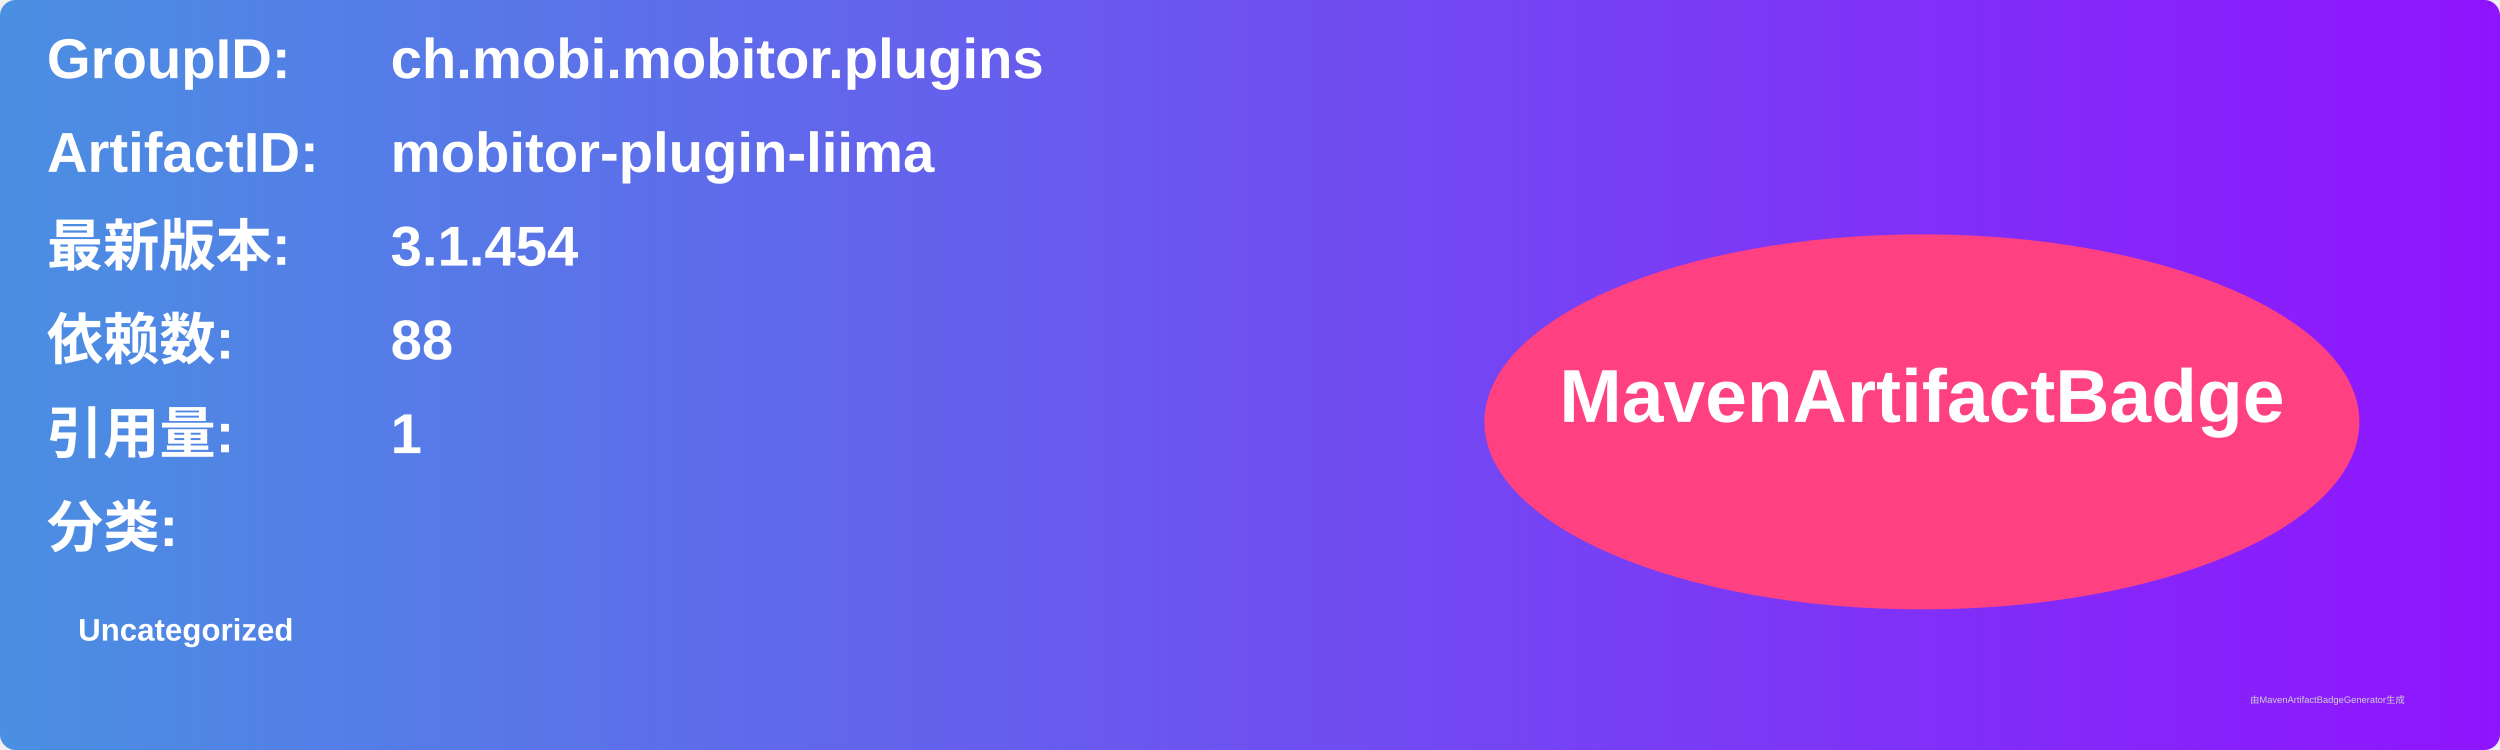
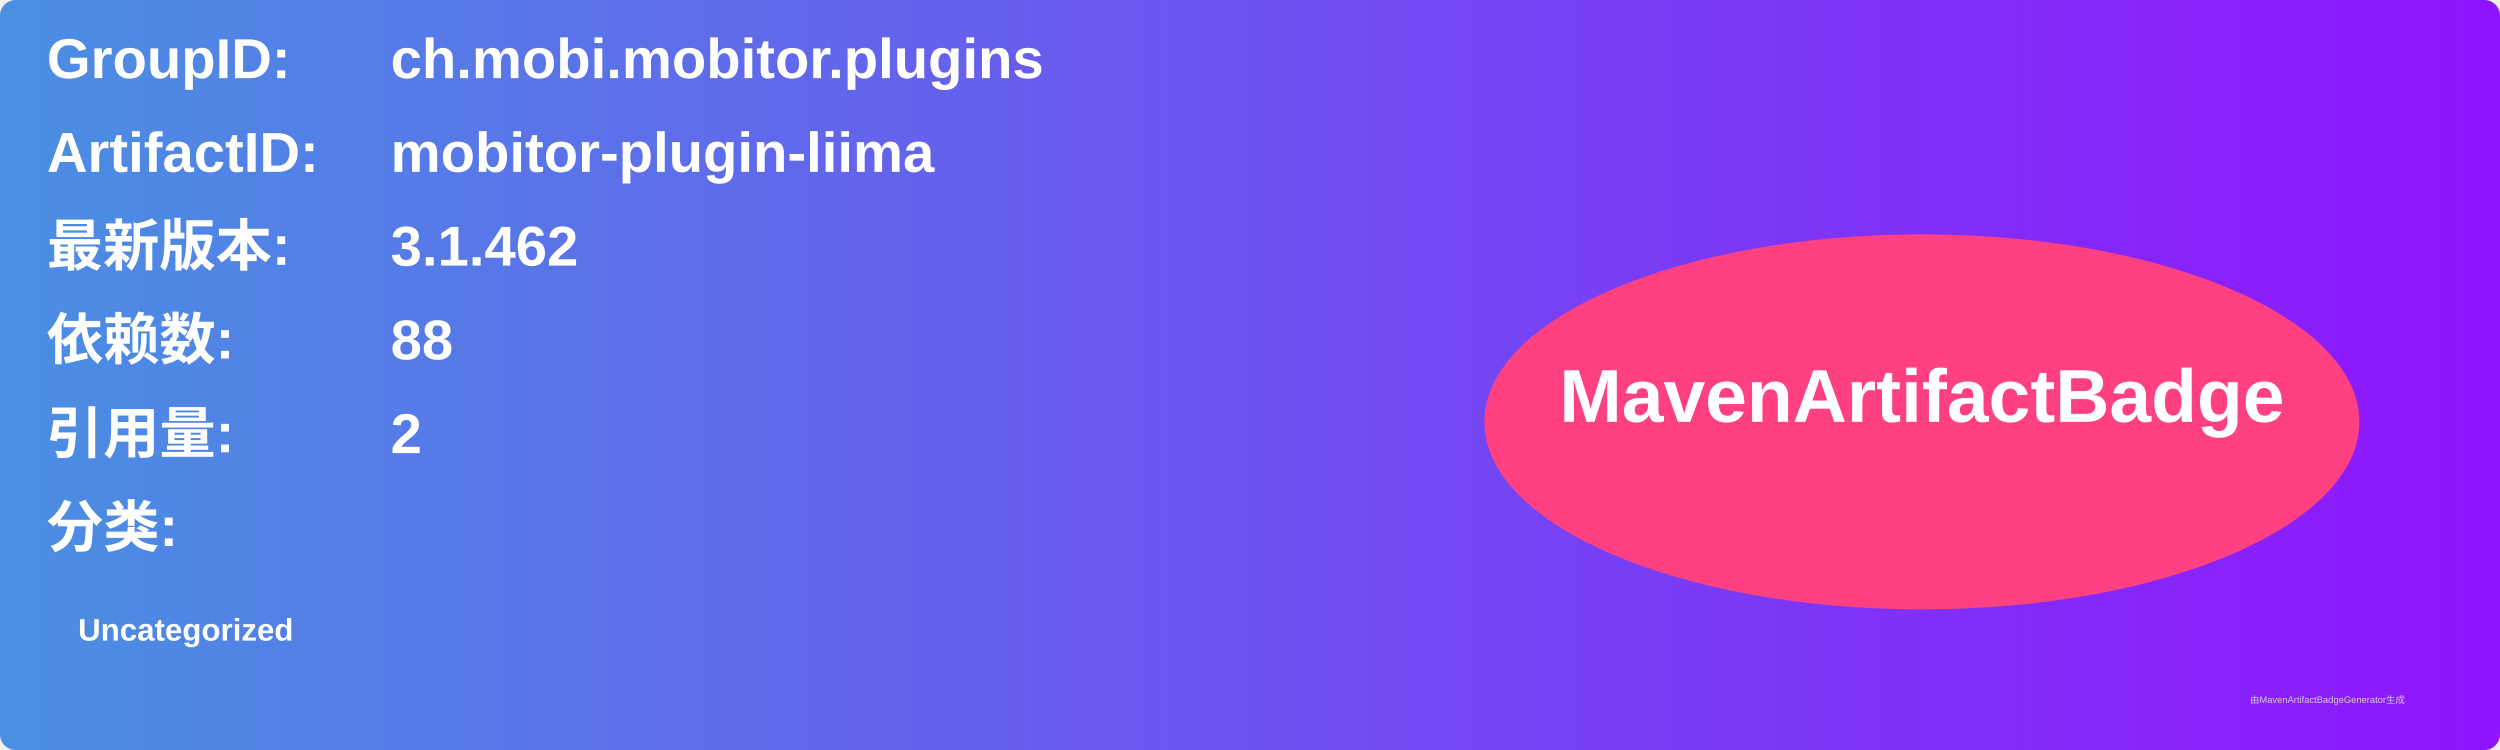
<svg xmlns="http://www.w3.org/2000/svg" width="800" height="240" viewBox="0 0 800 240">
  <linearGradient id="grad" x1="0%" y1="0%" x2="100%" y2="0%">
    <stop offset="0%" stop-color="#4a90e2" />
    <stop offset="100%" stop-color="#9013fe" />
  </linearGradient>
  <rect width="100%" height="100%" rx="5" ry="5" fill="url(#grad)" />
  <g transform="translate(15, 15)">
    <text x="0" y="10" font-family="Arial" font-size="18" fill="white" font-weight="bold" width="260">GroupID:</text>
    <text x="110" y="10" font-family="Arial" font-size="18" fill="white" font-weight="bold" width="460">ch.mobi.mobitor.plugins</text>
    <text x="0" y="40" font-family="Arial" font-size="18" fill="white" font-weight="bold" width="260">ArtifactID:</text>
    <text x="110" y="40" font-family="Arial" font-size="18" fill="white" font-weight="bold" width="460">mobitor-plugin-liima</text>
    <text x="0" y="70" font-family="Arial" font-size="18" fill="white" font-weight="bold">最新版本:</text>
    <text x="110" y="70" font-family="Arial" font-size="18" fill="white" font-weight="bold">
-       <tspan font-weight="bold">3.1.454</tspan>
+       <tspan font-weight="bold">3.1.462</tspan>
    </text>
    <text x="0" y="100" font-family="Arial" font-size="18" fill="white" font-weight="bold">依赖数: </text>
    <text x="110" y="100" font-family="Arial" font-size="18" fill="white">
      <tspan font-weight="bold">88</tspan>
    </text>
    <text x="0" y="130" font-family="Arial" font-size="18" fill="white" font-weight="bold">引用量: </text>
    <text x="110" y="130" font-family="Arial" font-size="18" fill="white">
-       <tspan font-weight="bold">1</tspan>
+       <tspan font-weight="bold">2</tspan>
    </text>
    <text x="0" y="160" font-family="Arial" font-size="18" fill="white" font-weight="bold">分类:</text>
    <text x="10" y="190" font-family="Arial" font-size="10" fill="white">
      <tspan font-weight="bold">Uncategorized</tspan>
    </text>
    <ellipse cx="600" cy="120" rx="140" ry="60" fill="#ff4081" />
    <text x="600" y="120" text-anchor="middle" font-family="Arial" font-size="24" fill="white" font-weight="bold">MavenArtifactBadge</text>
  </g>
  <text x="720" y="225" font-family="Arial" font-size="3" fill="#d0d0d0">由MavenArtifactBadgeGenerator生成</text>
</svg>
